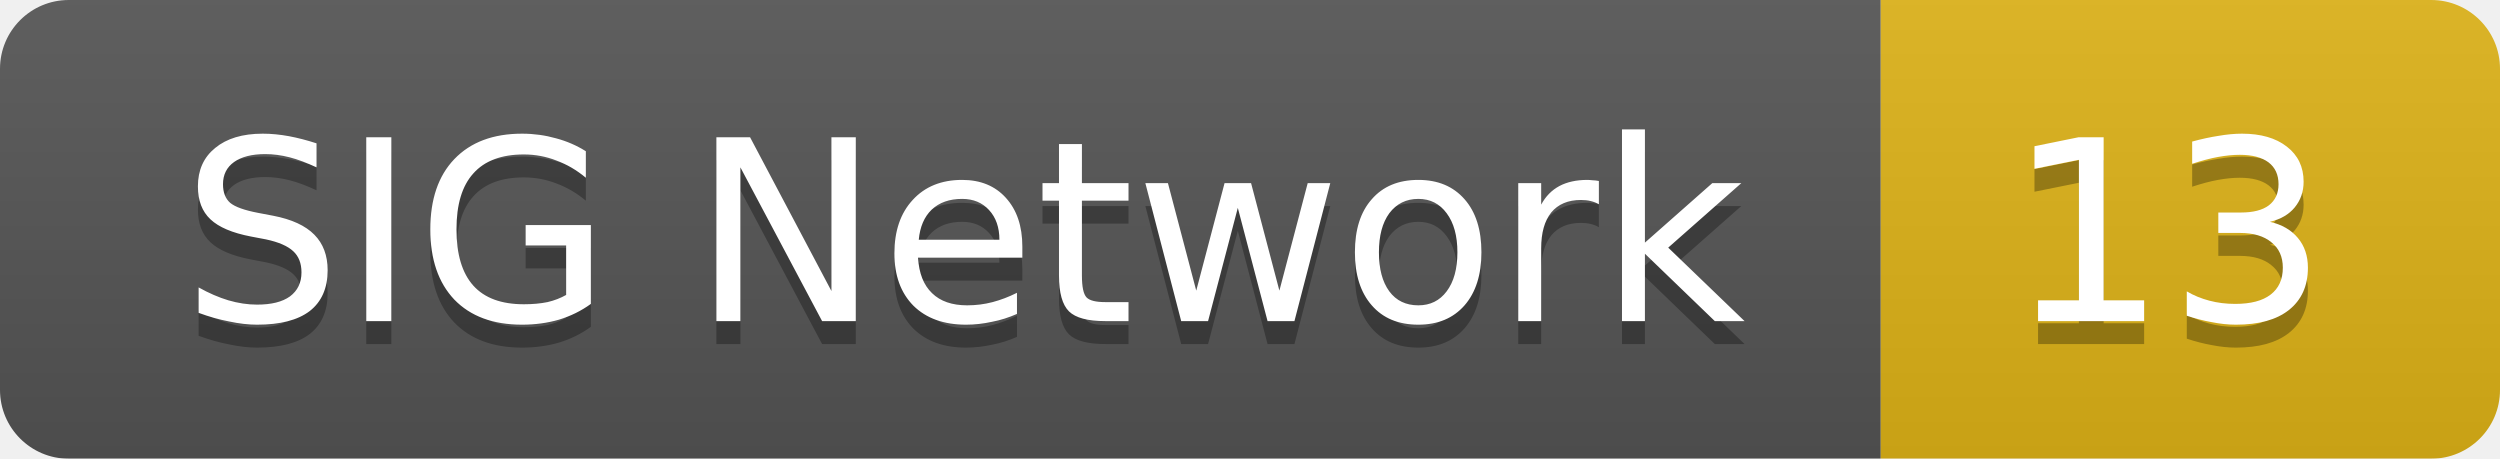
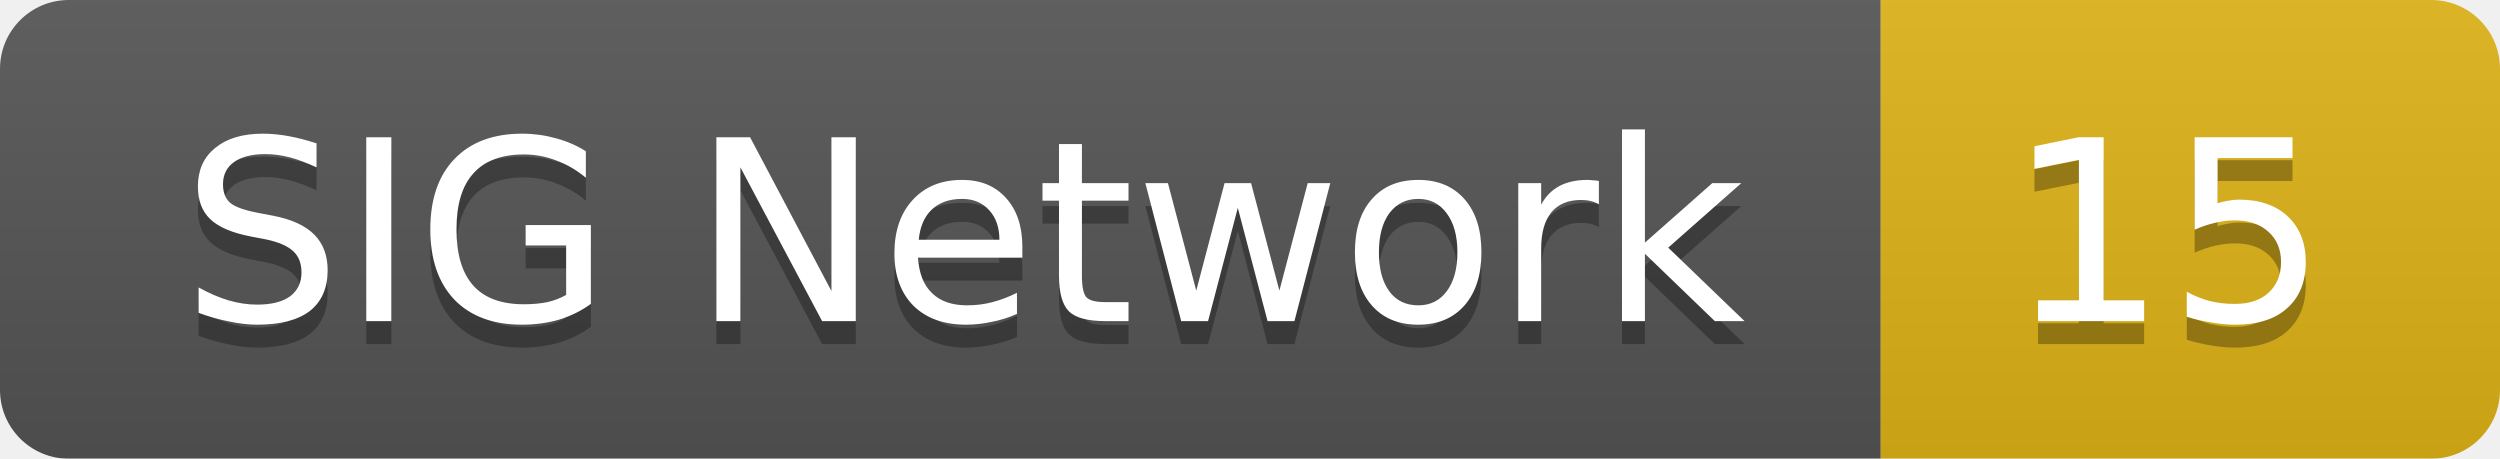
<svg xmlns="http://www.w3.org/2000/svg" width="109" height="20">
  <linearGradient id="smooth" x2="0" y2="100%">
    <stop offset="0" stop-color="#bbb" stop-opacity=".1" />
    <stop offset="1" stop-opacity=".1" />
  </linearGradient>
  <mask id="round">
    <rect width="109" height="20" rx="3" fill="#fff" />
  </mask>
  <g mask="url(#round)">
    <rect width="82" height="20" fill="#555" />
    <rect x="82" width="27" height="20" fill="#dfb317" />
    <rect width="109" height="20" fill="url(#smooth)" />
  </g>
  <g fill="#fff" text-anchor="middle" font-family="DejaVu Sans,Verdana,Geneva,sans-serif" font-size="11">
    <text x="42" y="15" fill="#010101" fill-opacity=".3">SIG Network</text>
    <text x="42" y="14">SIG Network</text>
-     <text x="94.5" y="15" fill="#010101" fill-opacity=".3">13</text>
-     <text x="94.5" y="14">13</text>
+     <text x="94.5" y="15" fill="#010101" fill-opacity=".3">15</text>
+     <text x="94.5" y="14">15</text>
  </g>
</svg>
